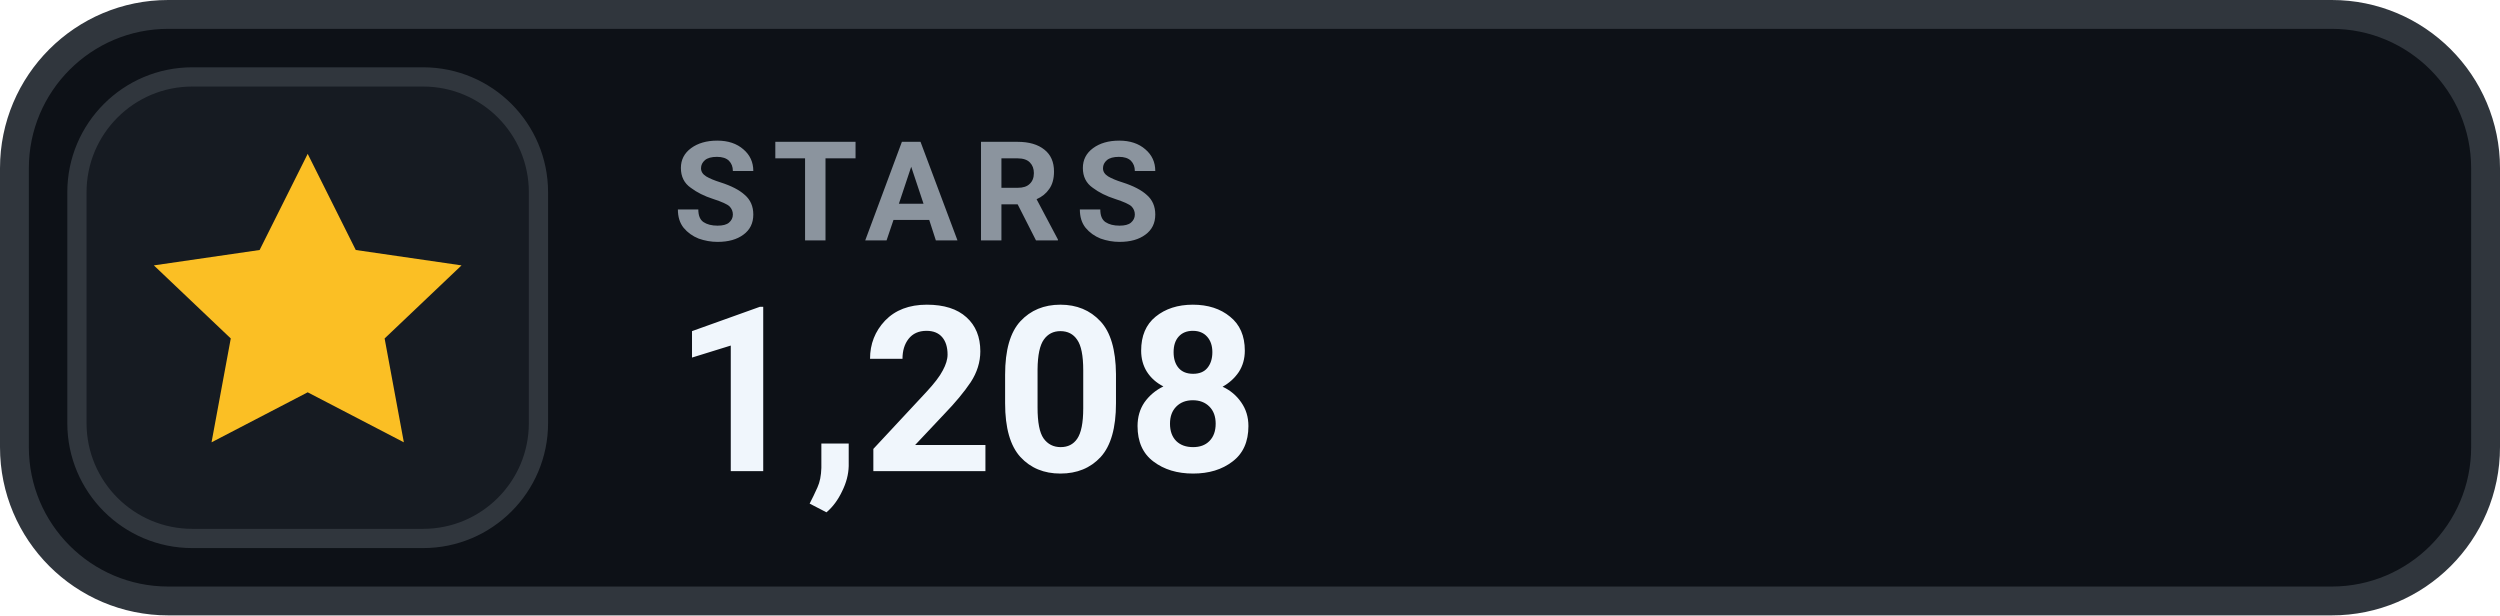
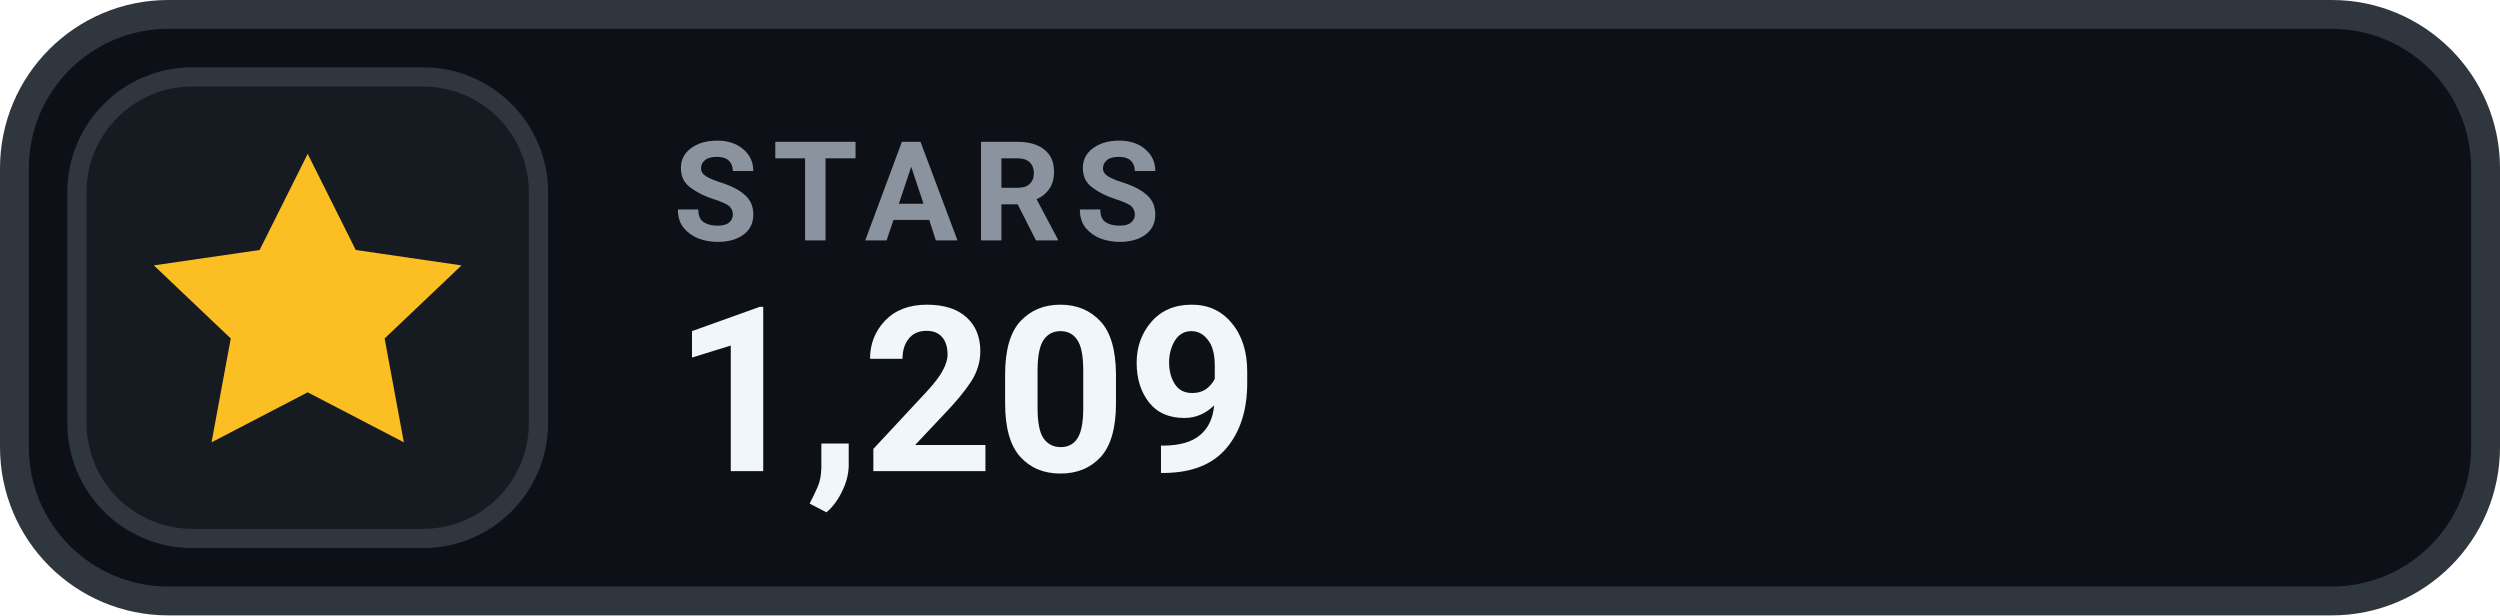
- <svg xmlns="http://www.w3.org/2000/svg" width="130" height="32" viewBox="0 0 130 32" role="img" aria-label="STARS 1,208">
+ <svg xmlns="http://www.w3.org/2000/svg" width="130" height="32" viewBox="0 0 130 32" role="img" aria-label="STARS 1,209">
  <rect x=".75" y=".75" width="128.5" height="30.5" rx="8" fill="#0D1117" stroke="#30363D" stroke-width="1.5" />
  <rect x="4" y="4" width="24" height="24" rx="6" fill="#161B22" stroke="#30363D" stroke-width="1" />
  <g transform="translate(16 16)" style="color:#FBBF24;">
    <path d="M0 -8 l2.5 5 5.5 .8 -4 3.8 1 5.4 -5 -2.6 -5 2.6 1 -5.4 -4 -3.8 5.5 -.8 Z" fill="currentColor" />
  </g>
  <text x="35" y="12.5" fill="#8B949E" font-family="-apple-system,BlinkMacSystemFont,'Segoe UI',Roboto,Helvetica,Arial,sans-serif" font-size="7.2" font-weight="700" letter-spacing=".75">STARS</text>
-   <text x="35" y="24.5" fill="#F0F6FC" font-family="-apple-system,BlinkMacSystemFont,'Segoe UI',Roboto,Helvetica,Arial,sans-serif" font-size="12" font-weight="700">1,208</text>
+   <text x="35" y="24.5" fill="#F0F6FC" font-family="-apple-system,BlinkMacSystemFont,'Segoe UI',Roboto,Helvetica,Arial,sans-serif" font-size="12" font-weight="700">1,209</text>
</svg>
